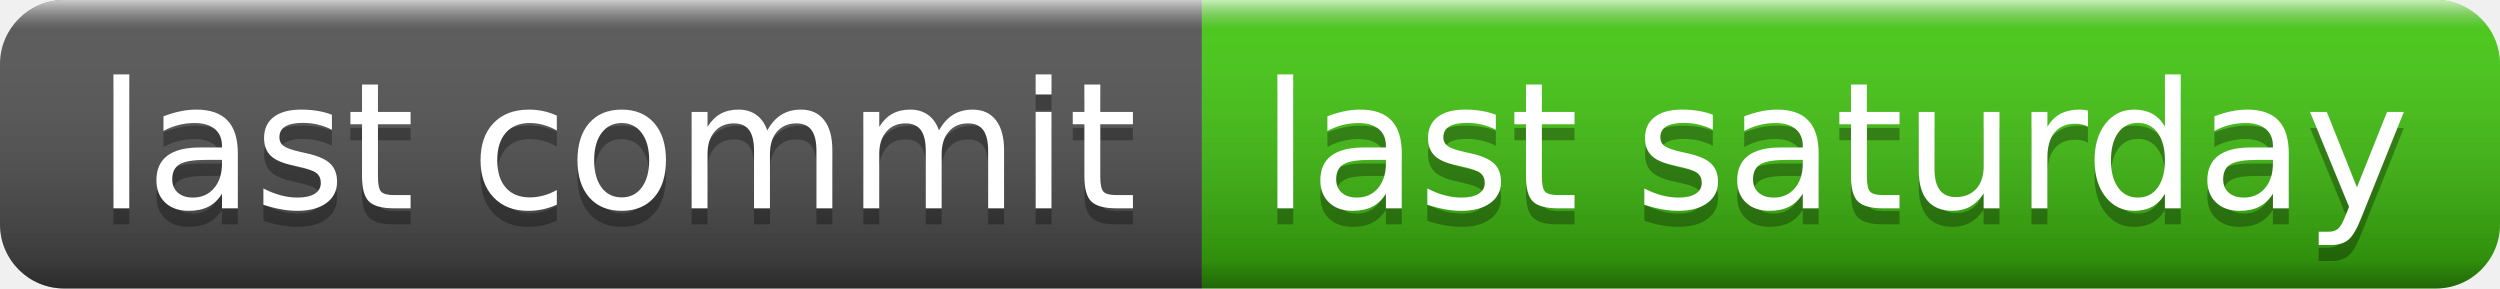
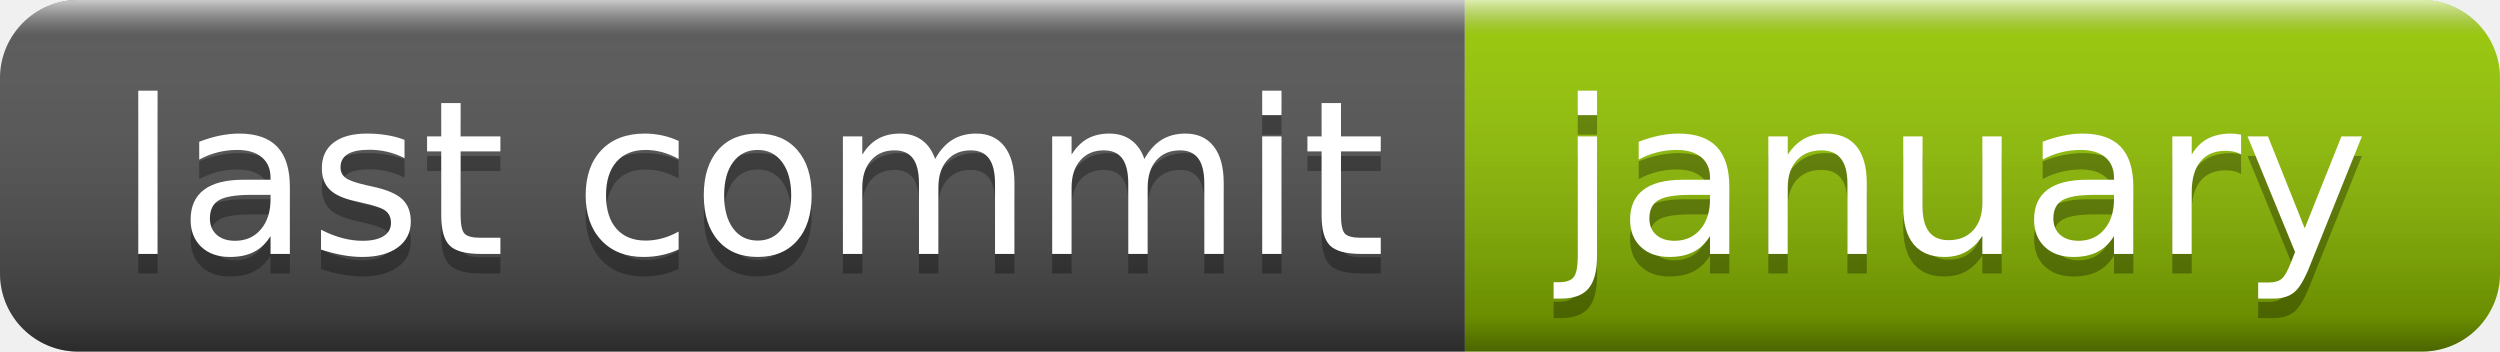
- <svg xmlns="http://www.w3.org/2000/svg" width="156" height="18" role="img" aria-label="last commit: last saturday">
+ <svg xmlns="http://www.w3.org/2000/svg" width="128" height="18" role="img" aria-label="last commit: january">
  <linearGradient id="s" x2="0" y2="100%">
    <stop offset="0" stop-color="#fff" stop-opacity=".7" />
    <stop offset=".1" stop-color="#aaa" stop-opacity=".1" />
    <stop offset=".9" stop-color="#000" stop-opacity=".3" />
    <stop offset="1" stop-color="#000" stop-opacity=".5" />
  </linearGradient>
  <clipPath id="r">
-     <rect width="156" height="18" rx="4" fill="#fff" />
+     <rect width="128" height="18" rx="4" fill="#fff" />
  </clipPath>
  <g clip-path="url(#r)">
    <rect width="75" height="18" fill="#555" />
-     <rect x="75" width="81" height="18" fill="#4c1" />
-     <rect width="156" height="18" fill="url(#s)" />
+     <rect x="75" width="53" height="18" fill="#97ca00" />
+     <rect width="128" height="18" fill="url(#s)" />
  </g>
  <g fill="#fff" text-anchor="middle" font-family="Verdana,Geneva,DejaVu Sans,sans-serif" text-rendering="geometricPrecision" font-size="110">
    <text aria-hidden="true" x="385" y="140" fill="#010101" fill-opacity=".3" transform="scale(.1)" textLength="650">last commit</text>
    <text x="385" y="130" transform="scale(.1)" fill="#fff" textLength="650">last commit</text>
-     <text aria-hidden="true" x="1145" y="140" fill="#010101" fill-opacity=".3" transform="scale(.1)" textLength="710">last saturday</text>
-     <text x="1145" y="130" transform="scale(.1)" fill="#fff" textLength="710">last saturday</text>
+     <text aria-hidden="true" x="1005" y="140" fill="#010101" fill-opacity=".3" transform="scale(.1)" textLength="430">january</text>
+     <text x="1005" y="130" transform="scale(.1)" fill="#fff" textLength="430">january</text>
  </g>
</svg>
